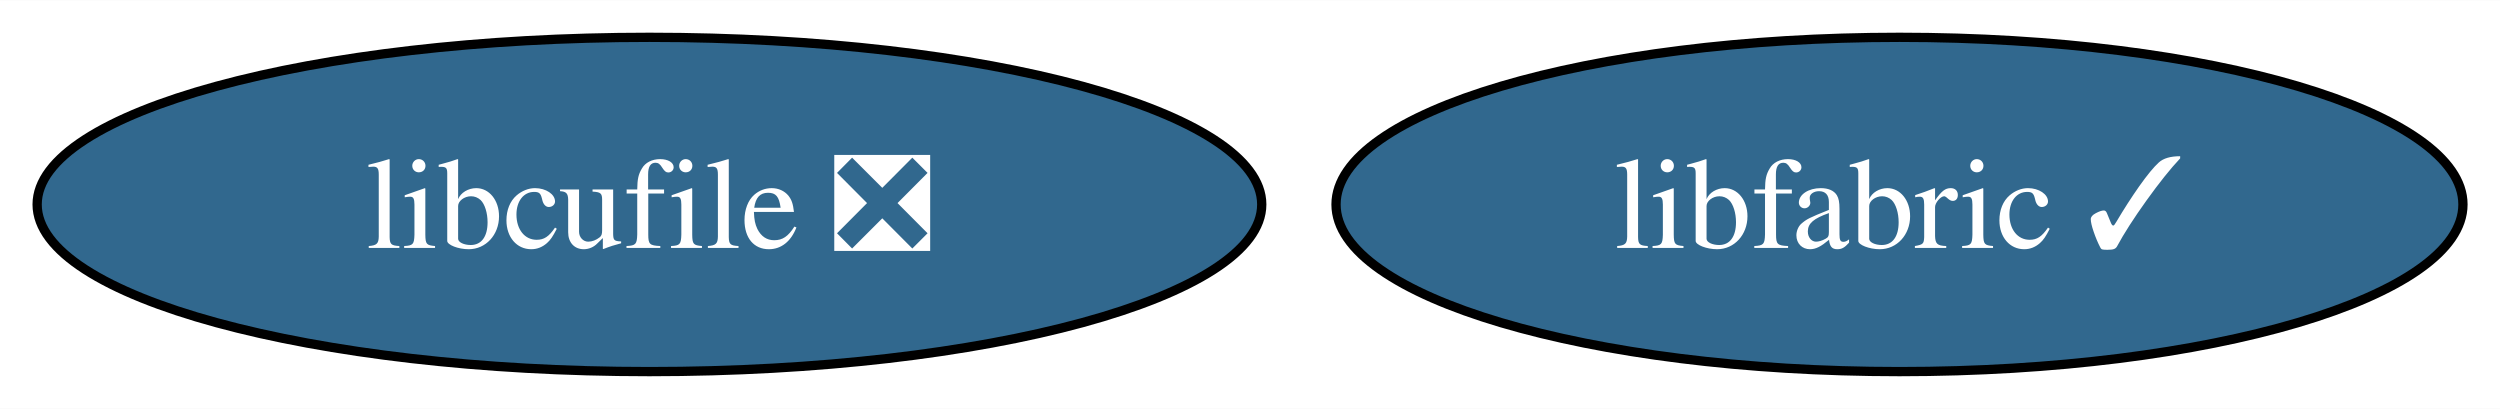
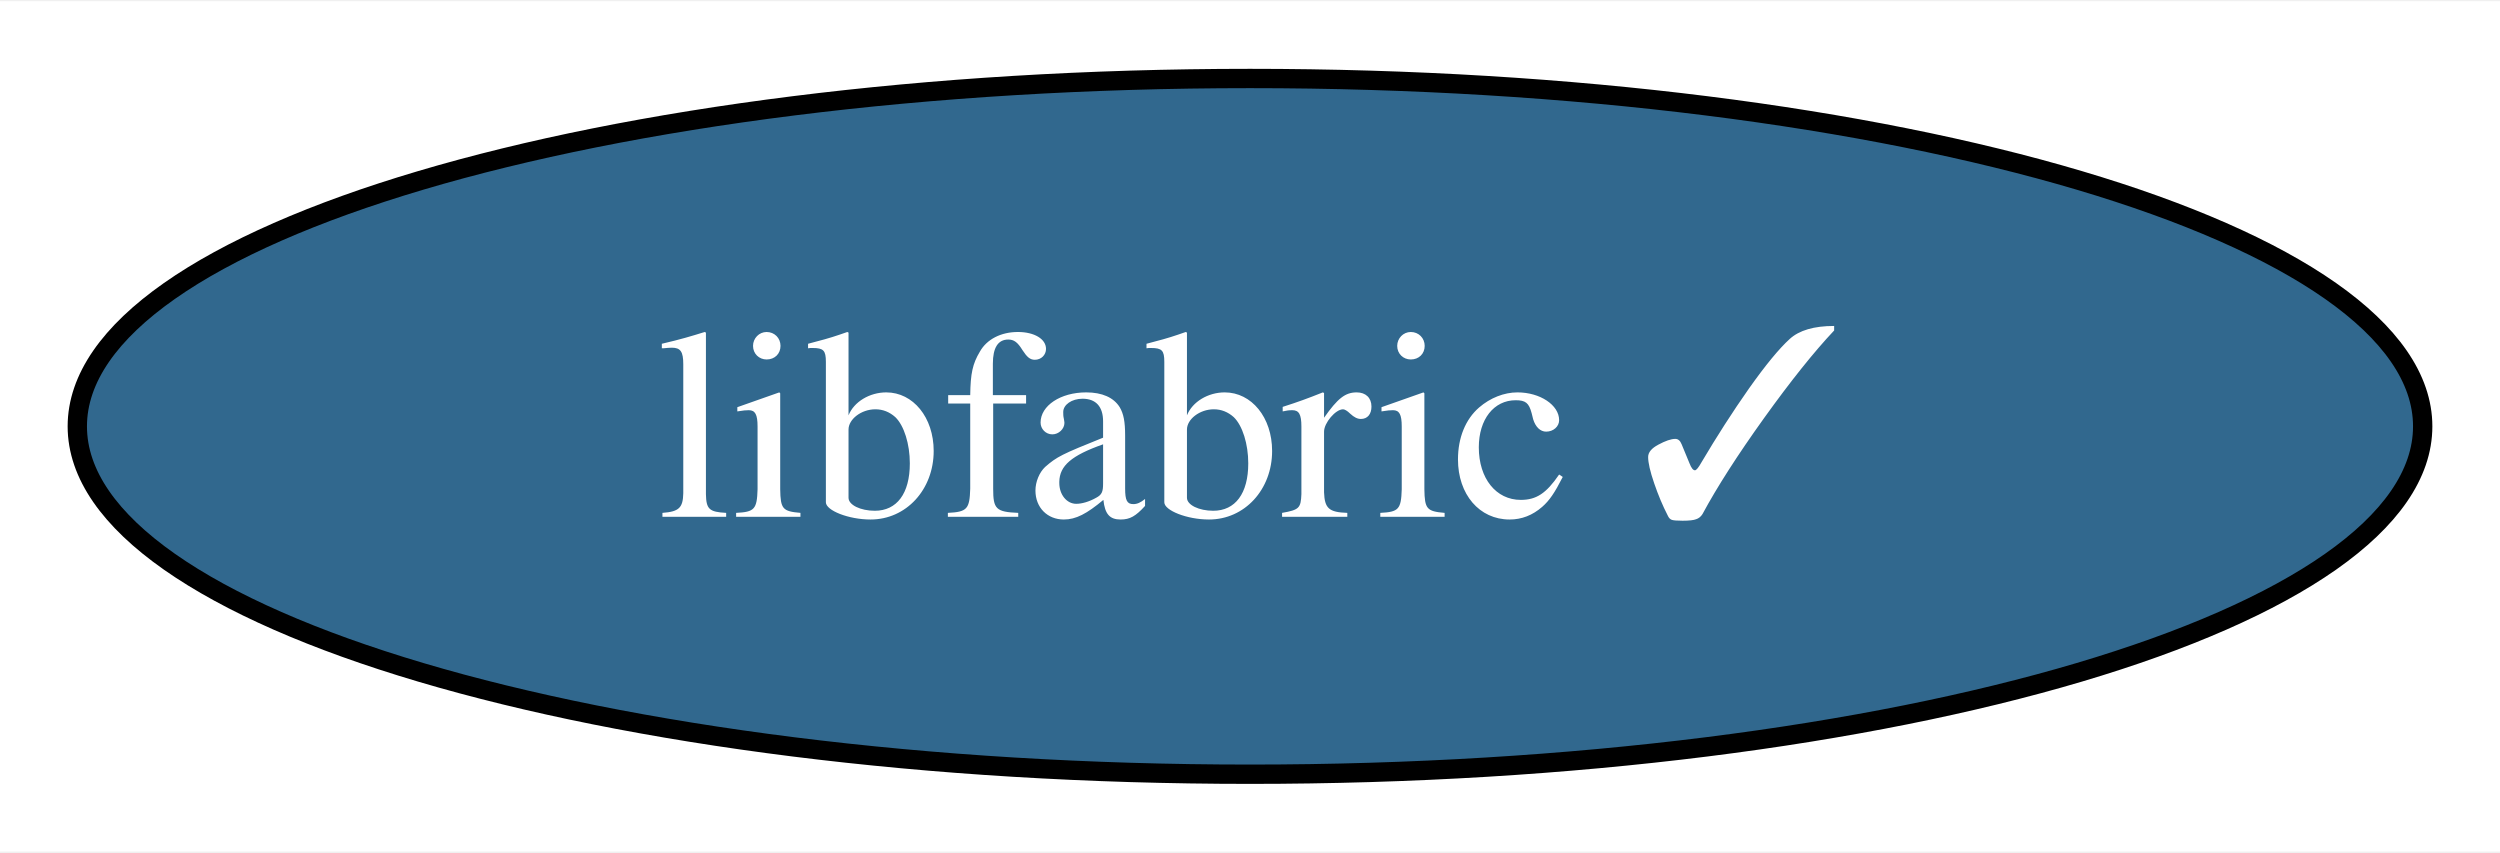
- <svg xmlns="http://www.w3.org/2000/svg" xmlns:xlink="http://www.w3.org/1999/xlink" width="269pt" height="44pt" viewBox="0.00 0.00 269.23 44.00">
+ <svg xmlns="http://www.w3.org/2000/svg" xmlns:xlink="http://www.w3.org/1999/xlink" width="129pt" height="44pt" viewBox="0.00 0.00 129.36 44.00">
  <g id="graph0" class="graph" transform="scale(1 1) rotate(0) translate(4 40)">
-     <polygon fill="white" stroke="none" points="-4,4 -4,-40 265.23,-40 265.23,4 -4,4" />
+     <polygon fill="white" stroke="none" points="-4,4 -4,-40 125.36,-40 125.36,4 -4,4" />
    <g id="node1" class="node">
      <g id="a_node1">
-         <a xlink:href="https://github.com/conda-forge/libcufile-feedstock/pull/28" xlink:title="libcufile ❎">
-           <ellipse fill="#31688e" stroke="black" cx="65.94" cy="-18" rx="65.94" ry="18" />
-           <text text-anchor="middle" x="65.94" y="-13.32" font-family="Times,serif" font-size="14.00" fill="white">libcufile ❎</text>
-         </a>
-       </g>
-     </g>
-     <g id="node2" class="node">
-       <g id="a_node2">
        <a xlink:href="https://github.com/conda-forge/libfabric-feedstock/pull/18" xlink:title="libfabric ✓">
-           <ellipse fill="#31688e" stroke="black" cx="200.56" cy="-18" rx="60.68" ry="18" />
-           <text text-anchor="middle" x="200.56" y="-13.32" font-family="Times,serif" font-size="14.00" fill="white">libfabric ✓</text>
+           <ellipse fill="#31688e" stroke="black" cx="60.68" cy="-18" rx="60.68" ry="18" />
+           <text text-anchor="middle" x="60.68" y="-13.32" font-family="Times,serif" font-size="14.00" fill="white">libfabric ✓</text>
        </a>
      </g>
    </g>
  </g>
</svg>
